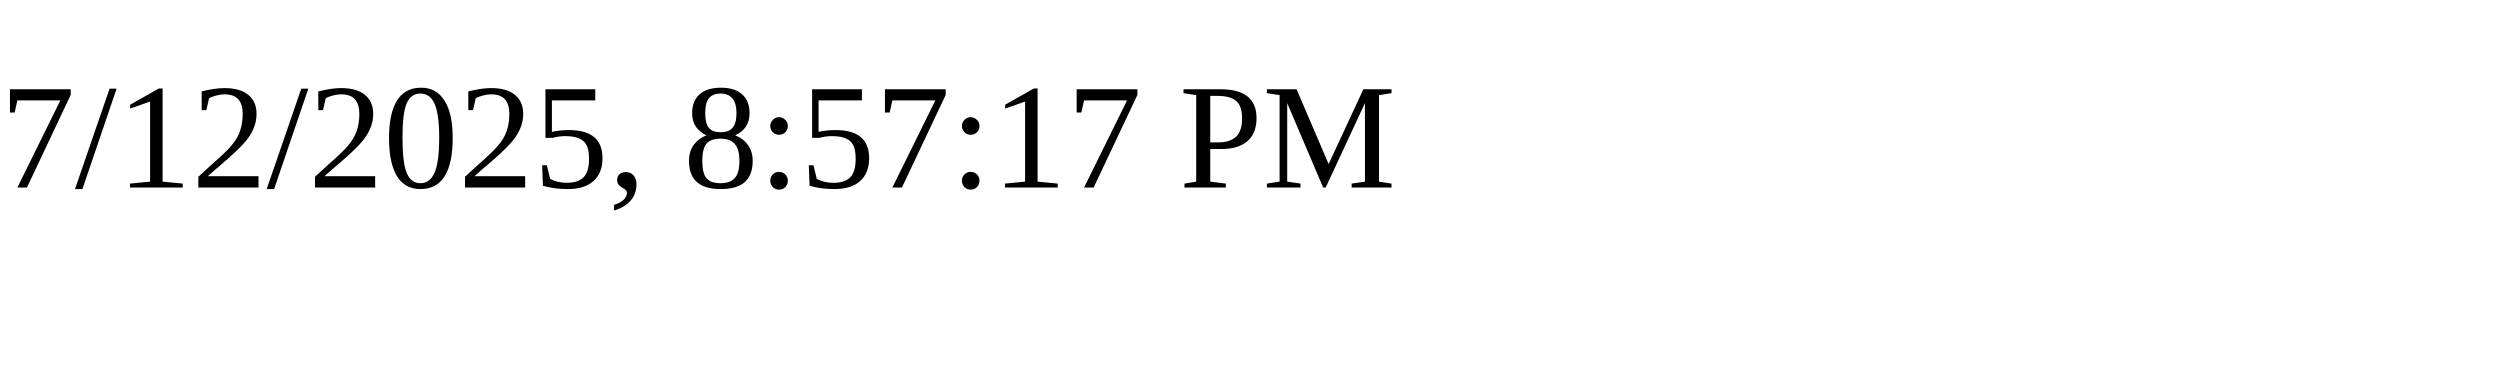
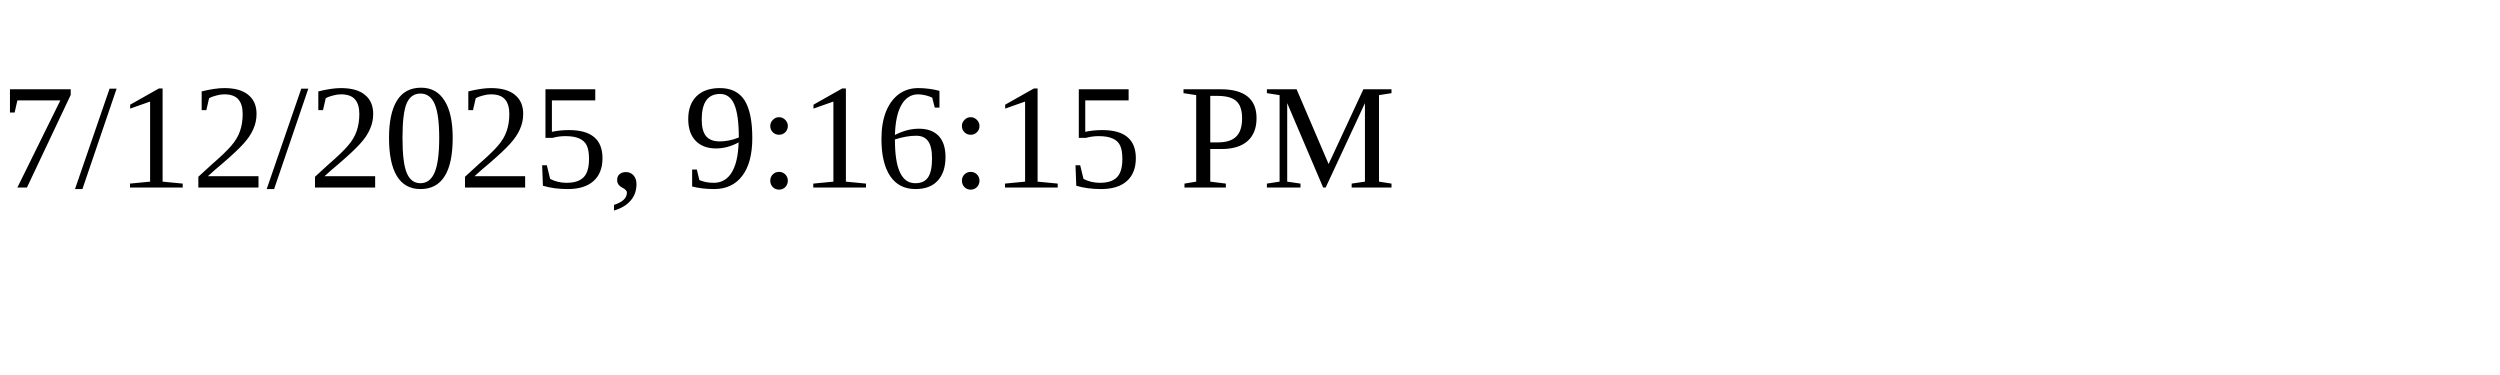
<svg xmlns="http://www.w3.org/2000/svg" height="30" width="200">
-   <text x="0" y="15">7/12/2025, 8:57:17 PM</text>
+   <text x="0" y="15">7/12/2025, 9:16:15 PM</text>
</svg>
